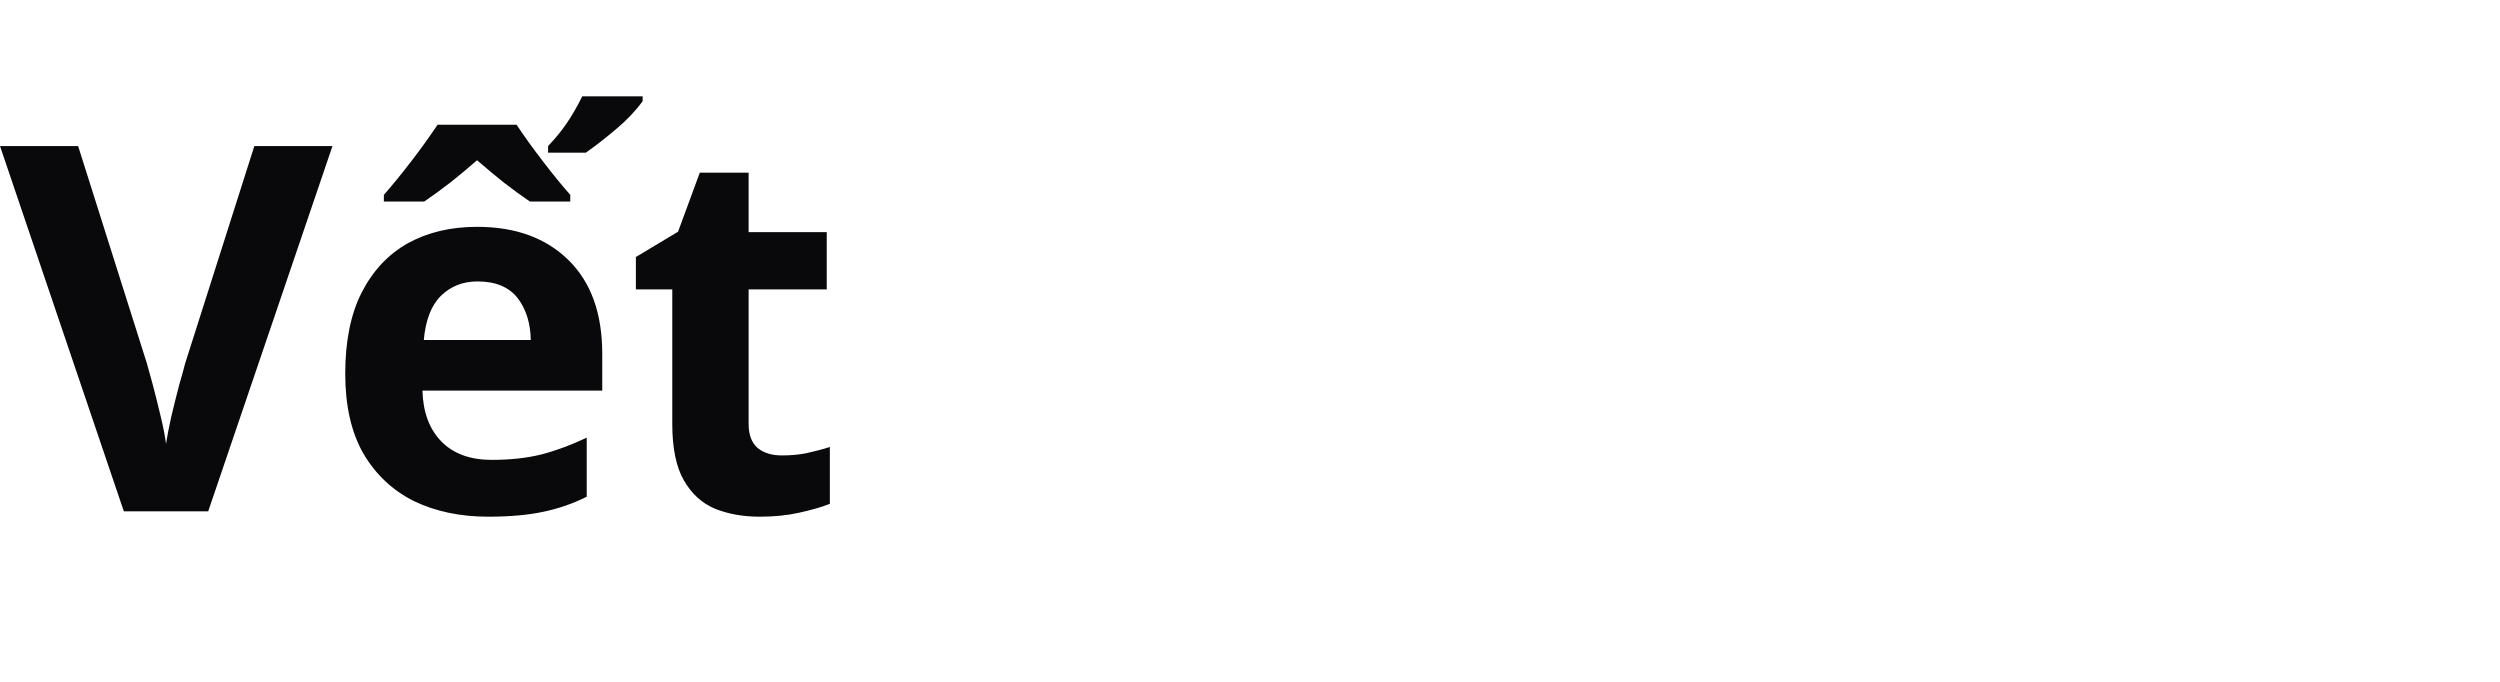
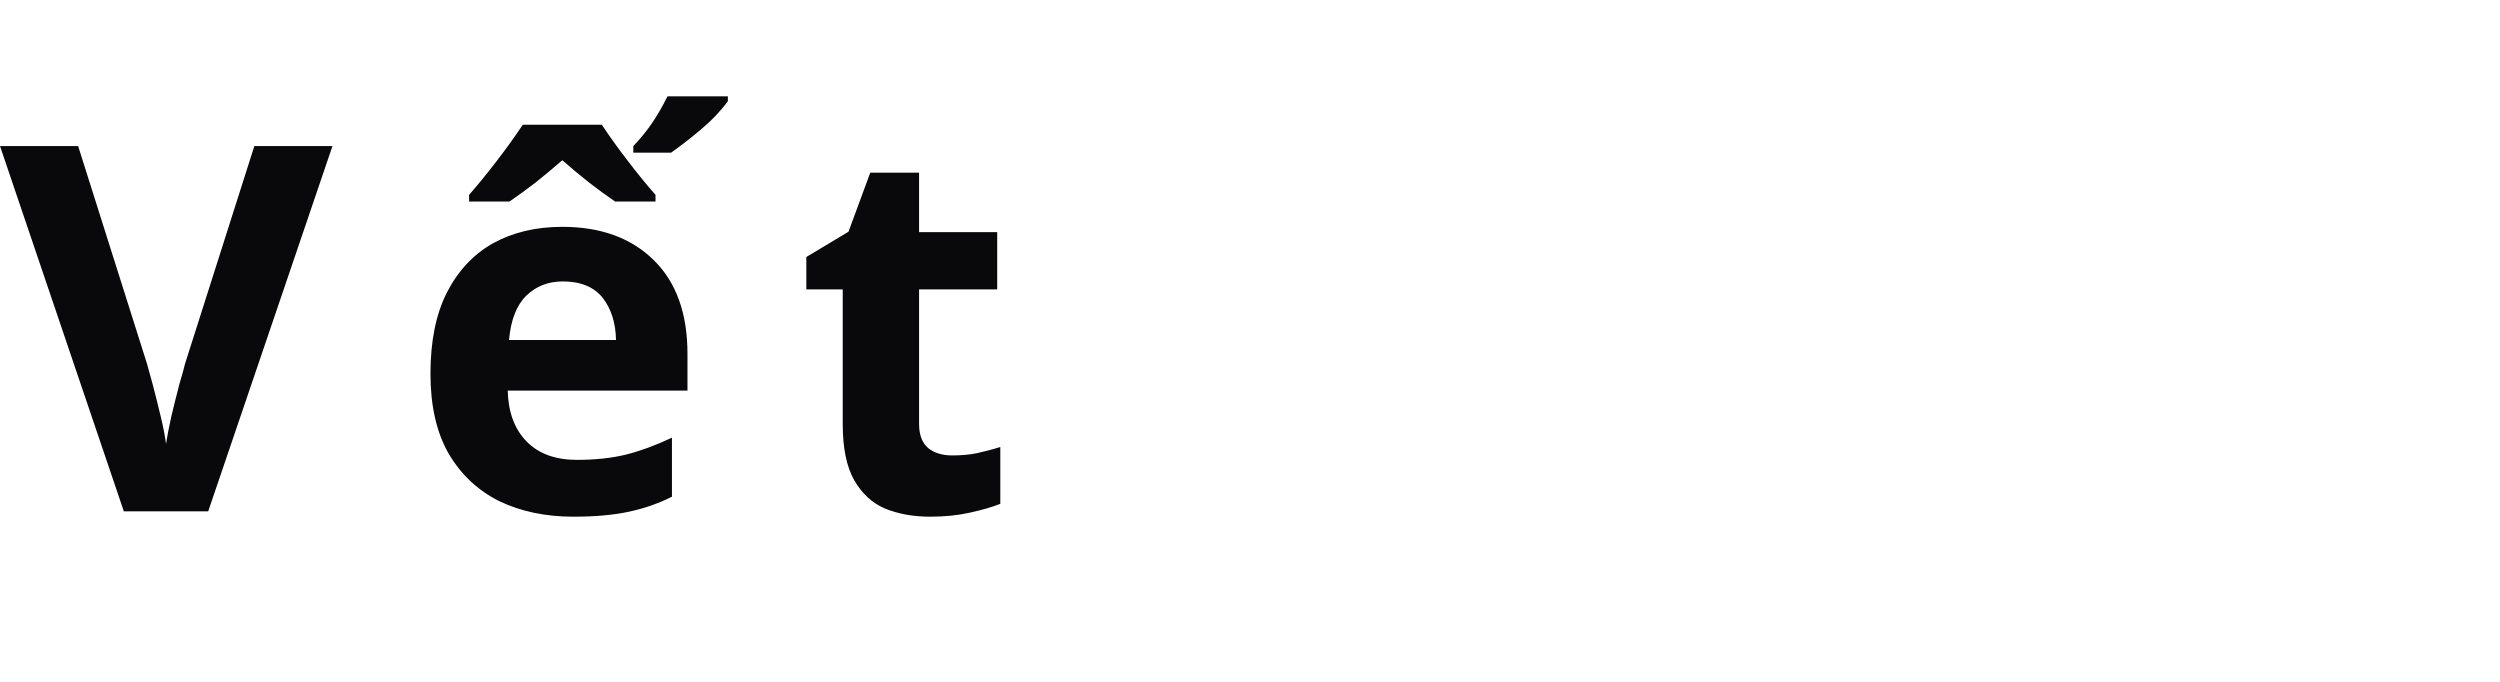
<svg xmlns="http://www.w3.org/2000/svg" viewBox="0 0 88 24" fill="none">
-   <text x="0" y="18" font-family="system-ui, sans-serif" font-size="18" font-weight="600" fill="#09090b">Vết</text>
+   <text x="0" y="18" font-family="system-ui, sans-serif" font-size="18" font-weight="600" letter-spacing="3" fill="#09090b">Vết</text>
</svg>
